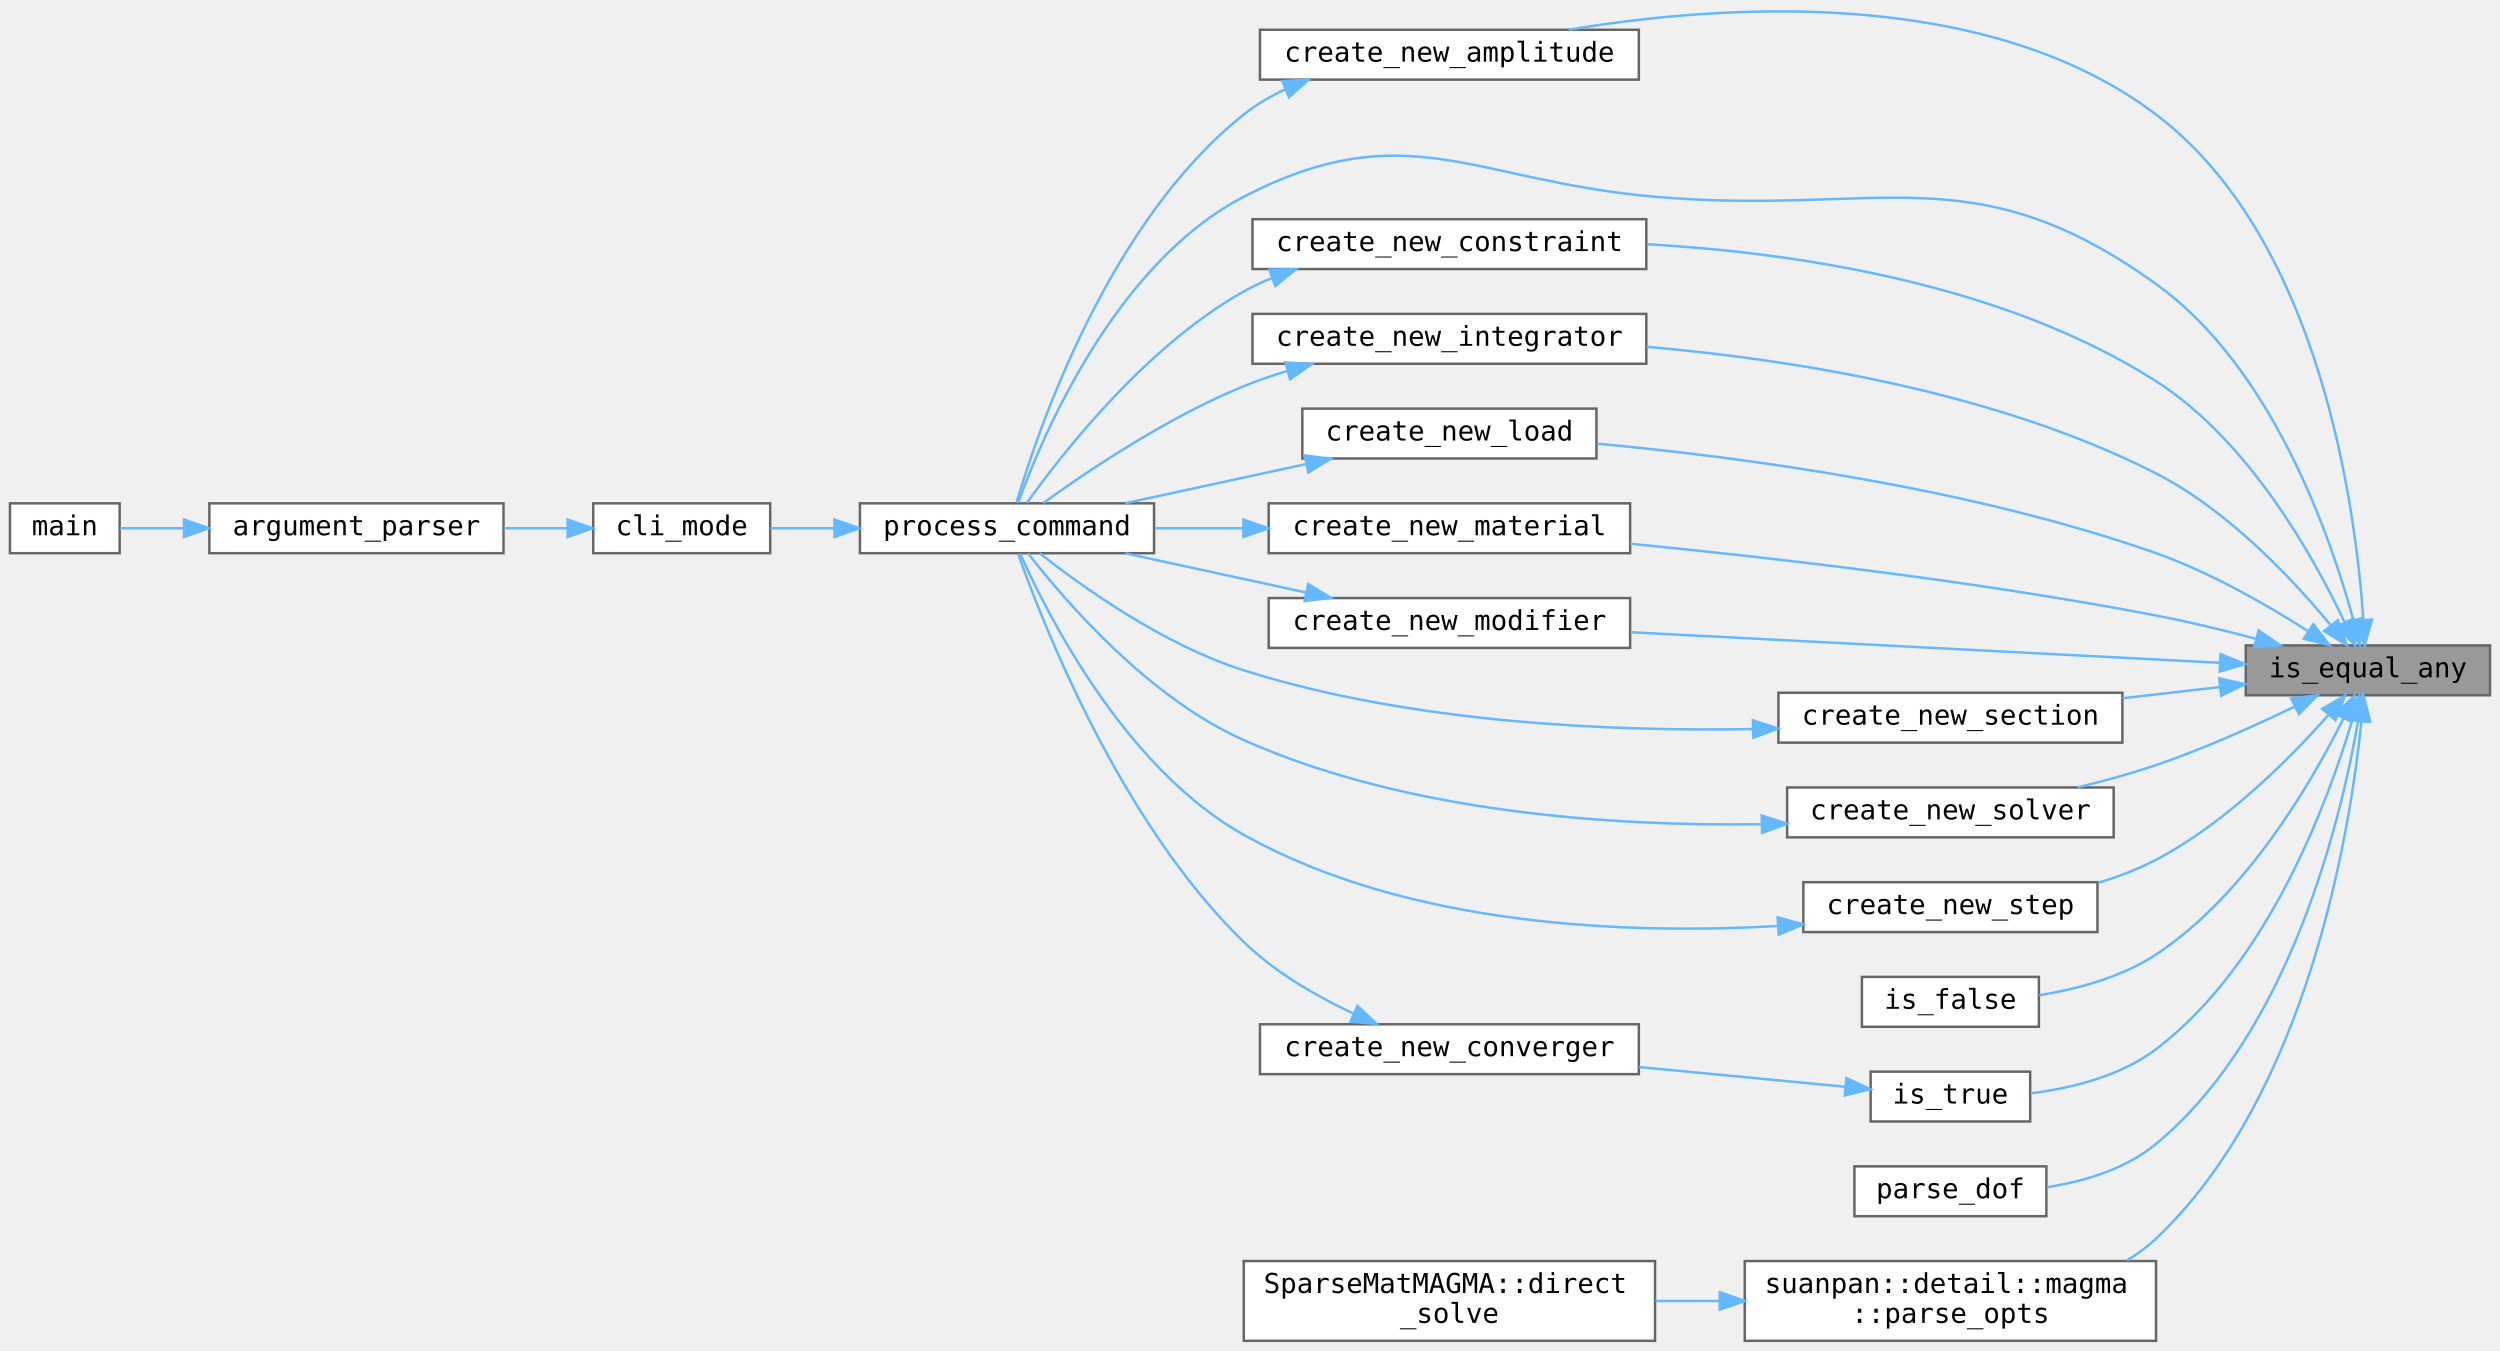
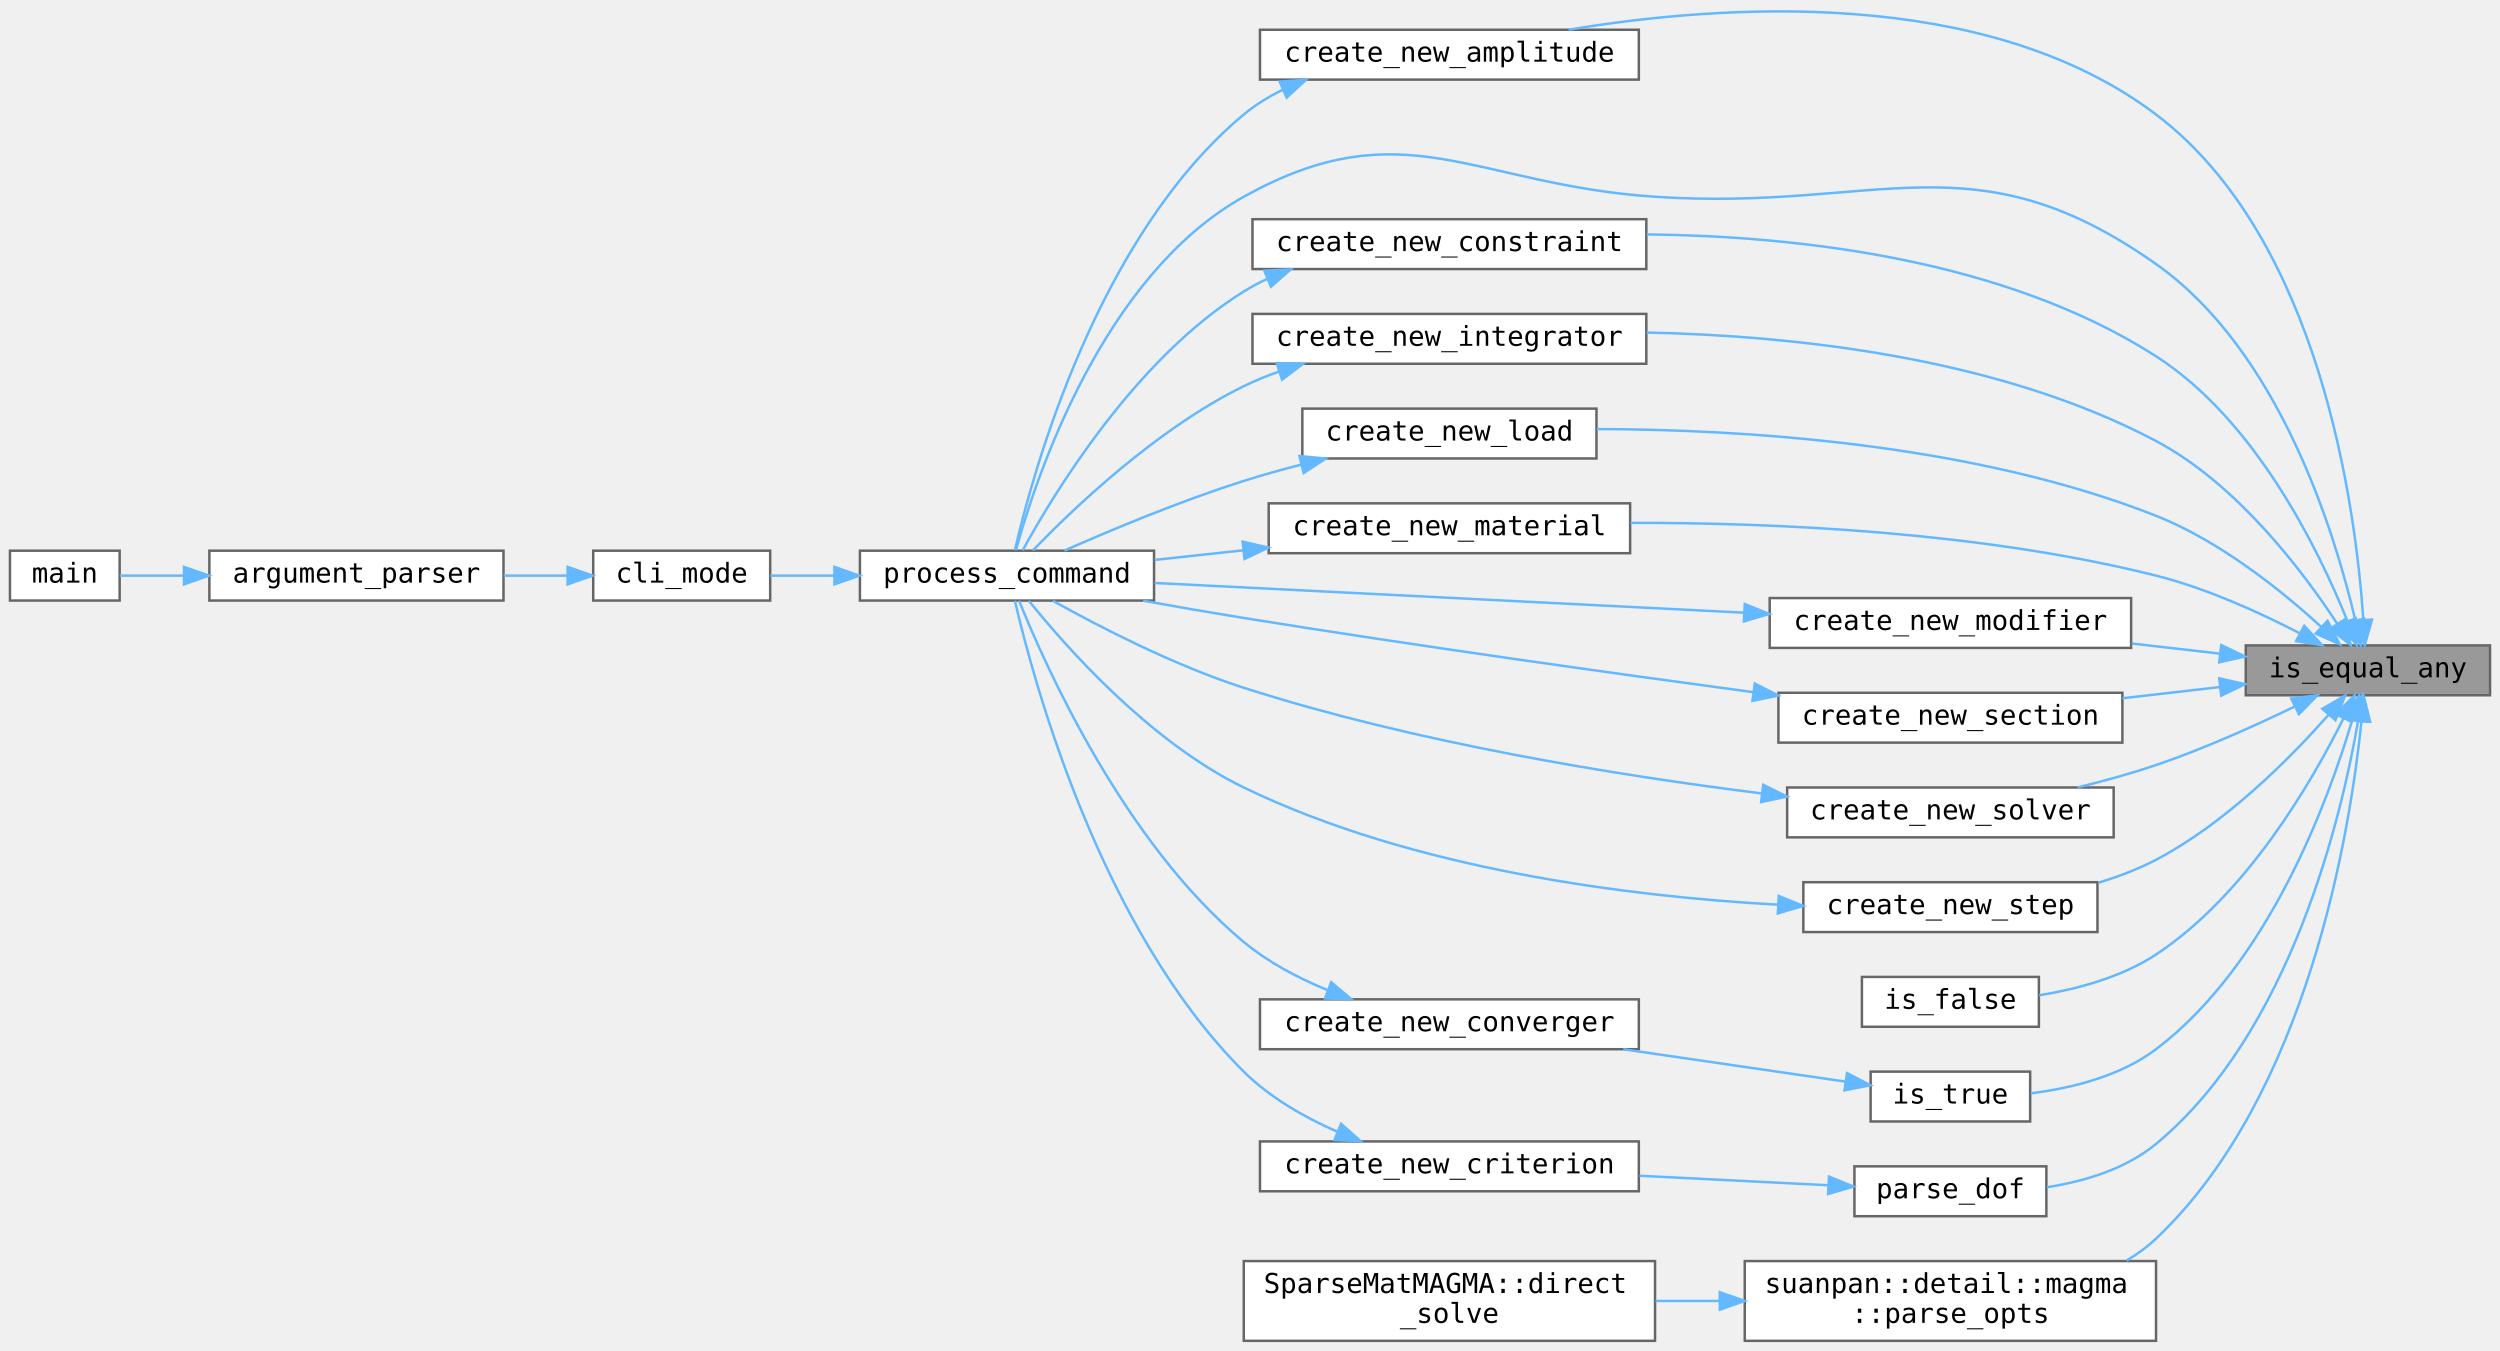
<svg xmlns="http://www.w3.org/2000/svg" xmlns:xlink="http://www.w3.org/1999/xlink" width="1003pt" height="542pt" viewBox="0 0 1003 541.88">
  <g class="graph" transform="translate(4 537.88)">
    <g class="node">
      <a>
        <path fill="#999" stroke="#666" d="M995-279h-98v20h98z" />
        <text x="946" y="-266.2" font-family="Consolas" font-size="11" text-anchor="middle">is_equal_any</text>
      </a>
    </g>
    <g class="node">
      <a xlink:href="../../d9/d67/_load_parser_8cpp.html#af6584e3dbc2c6468db087c3d851d16fd" target="_top">
        <path fill="#fff" stroke="#666" d="M653.5-526h-152v20h152z" />
        <text x="577.5" y="-513.2" font-family="Consolas" font-size="11" text-anchor="middle">create_new_amplitude</text>
      </a>
    </g>
    <g class="edge">
      <a>
        <path fill="none" stroke="#63b8ff" d="M944.16-289.43C941.09-334.46 926.86-442.17 861-492c-68.5-51.82-174.87-44.15-235.66-34.01" />
        <path fill="#63b8ff" stroke="#63b8ff" d="m947.66-289.36-2.93 10.18-4.05-9.79z" />
      </a>
    </g>
    <g class="node">
      <a xlink:href="../../d1/d81/command_8cpp.html#a461032f40aff035f61cb8169cfe58aa1" target="_top">
-         <path fill="#fff" stroke="#666" d="M459-336H341v20h118z" />
-         <text x="400" y="-323.2" font-family="Consolas" font-size="11" text-anchor="middle">process_command</text>
-       </a>
-     </g>
-     <g class="edge">
-       <a>
-         <path fill="none" stroke="#63b8ff" d="M940.09-289.5C930.84-323.37 907.44-390.61 861-424c-73.63-52.93-110.66-27.19-201-35-73.06-6.31-99.88-33.72-165 0-51.72 26.78-81.07 96.58-90.56 122.83" />
-         <path fill="#63b8ff" stroke="#63b8ff" d="m943.59-289.94-.89 10.56-5.89-8.81z" />
+         <path fill="#fff" stroke="#666" d="M459-317H341v20h118z" />
+         <text x="400" y="-304.2" font-family="Consolas" font-size="11" text-anchor="middle">process_command</text>
+       </a>
+     </g>
+     <g class="edge">
+       <a>
+         <path fill="none" stroke="#63b8ff" d="M940.92-289.25C932.64-324.63 910.3-397.23 861-432c-73.66-51.95-111.07-20.99-201-27-73.17-4.89-100.94-35.7-165 0-56.64 31.57-83.45 112.9-91.39 141.7" />
+         <path fill="#63b8ff" stroke="#63b8ff" d="m944.41-289.68-1.28 10.51-5.56-9.01z" />
      </a>
    </g>
    <g class="node">
      <a xlink:href="../../d1/db2/_constraint_parser_8cpp.html#aaafe84bbf417070c9f43e9d298900ba9" target="_top">
        <path fill="#fff" stroke="#666" d="M656.5-450h-158v20h158z" />
        <text x="577.5" y="-437.2" font-family="Consolas" font-size="11" text-anchor="middle">create_new_constraint</text>
      </a>
    </g>
    <g class="edge">
      <a>
-         <path fill="none" stroke="#63b8ff" d="M936.63-288.36C924.18-314.7 898.19-361.26 861-385c-61.28-39.12-144.16-51.54-204.29-54.97" />
-         <path fill="#63b8ff" stroke="#63b8ff" d="m939.92-289.59.95 10.55-7.33-7.65z" />
+         <path fill="none" stroke="#63b8ff" d="M937.72-288.96C926.18-317.53 900.83-369.45 861-395c-60.93-39.08-144.05-48.25-204.34-48.9" />
+         <path fill="#63b8ff" stroke="#63b8ff" d="m941.13-289.85.34 10.59-6.87-8.07z" />
      </a>
    </g>
    <g class="node">
      <a xlink:href="../../d1/d8d/_solver_parser_8cpp.html#a7f8747ecf56ca08c37eed1d96a348045" target="_top">
        <path fill="#fff" stroke="#666" d="M656.5-412h-158v20h158z" />
        <text x="577.5" y="-399.2" font-family="Consolas" font-size="11" text-anchor="middle">create_new_integrator</text>
      </a>
    </g>
    <g class="edge">
      <a>
-         <path fill="none" stroke="#63b8ff" d="M930.9-287.32C915.71-305.69 889.81-333.3 861-348c-64.05-32.68-145.43-45.68-204.37-50.8" />
-         <path fill="#63b8ff" stroke="#63b8ff" d="m933.94-289.13 3.52 9.99-8.98-5.61z" />
+         <path fill="none" stroke="#63b8ff" d="M933.68-287.73C919.56-309.27 893.29-343.88 861-361c-63.27-33.54-145.12-42.28-204.42-43.53" />
+         <path fill="#63b8ff" stroke="#63b8ff" d="m936.74-289.44 2.39 10.32-8.31-6.57z" />
      </a>
    </g>
    <g class="node">
      <a xlink:href="../../d9/d67/_load_parser_8cpp.html#a8ad880f665e22f62cb005697038f2b1d" target="_top">
        <path fill="#fff" stroke="#666" d="M636.5-374h-118v20h118z" />
        <text x="577.5" y="-361.2" font-family="Consolas" font-size="11" text-anchor="middle">create_new_load</text>
      </a>
    </g>
    <g class="edge">
      <a>
-         <path fill="none" stroke="#63b8ff" d="M921.75-284.88c-16.32-10.4-39.01-23.45-60.75-31.12-74.83-26.4-166.08-38.54-224.24-43.94" />
-         <path fill="#63b8ff" stroke="#63b8ff" d="m924.1-287.52 6.46 8.4-10.29-2.54z" />
+         <path fill="none" stroke="#63b8ff" d="M927.23-286.49C911.3-301.03 886.55-320.91 861-331c-73.6-29.06-165.75-34.67-224.39-34.8" />
+         <path fill="#63b8ff" stroke="#63b8ff" d="m929.82-288.86 4.9 9.4-9.69-4.3z" />
      </a>
    </g>
    <g class="node">
      <a xlink:href="../../d7/d26/_material_parser_8cpp.html#a9c8a39a47fb2211f0381de0f2cc44ad6" target="_top">
        <path fill="#fff" stroke="#666" d="M650-336H505v20h145z" />
        <text x="577.5" y="-323.2" font-family="Consolas" font-size="11" text-anchor="middle">create_new_material</text>
      </a>
    </g>
    <g class="edge">
      <a>
-         <path fill="none" stroke="#63b8ff" d="M900.95-281.71c-12.81-3.38-26.87-6.78-39.95-9.29-71.22-13.68-153.62-23.17-210.98-28.79" />
-         <path fill="#63b8ff" stroke="#63b8ff" d="m902.16-285.01 8.75 5.98-10.57.78z" />
+         <path fill="none" stroke="#63b8ff" d="M918.8-283.79c-16.14-8.36-37.56-18.13-57.8-23.21-70.2-17.63-153.11-21.26-210.88-21.17" />
+         <path fill="#63b8ff" stroke="#63b8ff" d="m920.47-286.87 7.18 7.79-10.47-1.61z" />
      </a>
    </g>
    <g class="node">
      <a xlink:href="../../d1/df6/_element_parser_8cpp.html#a9851b7674449d18bea2b89d49ee34bd8" target="_top">
-         <path fill="#fff" stroke="#666" d="M650-298H505v20h145z" />
-         <text x="577.5" y="-285.2" font-family="Consolas" font-size="11" text-anchor="middle">create_new_modifier</text>
-       </a>
-     </g>
-     <g class="edge">
-       <a>
-         <path fill="none" stroke="#63b8ff" d="M886.36-272.04c-64.2-3.33-167.17-8.67-236.13-12.24" />
-         <path fill="#63b8ff" stroke="#63b8ff" d="m886.9-275.52 9.81 4.02-10.17 2.97z" />
+         <path fill="#fff" stroke="#666" d="M851-298H706v20h145z" />
+         <text x="778.5" y="-285.2" font-family="Consolas" font-size="11" text-anchor="middle">create_new_modifier</text>
+       </a>
+     </g>
+     <g class="edge">
+       <a>
+         <path fill="none" stroke="#63b8ff" d="M886.45-275.72c-11.39-1.31-23.44-2.69-35.2-4.04" />
+         <path fill="#63b8ff" stroke="#63b8ff" d="m887.15-279.16 9.54 4.61-10.34 2.34z" />
      </a>
    </g>
    <g class="node">
      <a xlink:href="../../df/d37/_section_parser_8cpp.html#aa1844ab4e6a22d74b18303a458b8bb8a" target="_top">
        <path fill="#fff" stroke="#666" d="M847.5-260h-138v20h138z" />
        <text x="778.5" y="-247.2" font-family="Consolas" font-size="11" text-anchor="middle">create_new_section</text>
      </a>
    </g>
    <g class="edge">
      <a>
        <path fill="none" stroke="#63b8ff" d="M886.73-262.31c-12.66 1.45-26.17 3-39.18 4.5" />
        <path fill="#63b8ff" stroke="#63b8ff" d="m886.35-265.79 10.34 2.34-9.54 4.61z" />
      </a>
    </g>
    <g class="node">
      <a xlink:href="../../d1/d8d/_solver_parser_8cpp.html#a54ea4c12e27a5346c858f766f86514bc" target="_top">
        <path fill="#fff" stroke="#666" d="M844-222H713v20h131z" />
        <text x="778.5" y="-209.2" font-family="Consolas" font-size="11" text-anchor="middle">create_new_solver</text>
      </a>
    </g>
    <g class="edge">
      <a>
        <path fill="none" stroke="#63b8ff" d="M916.43-254.39c-16 7.75-36.47 16.96-55.43 23.39-10.04 3.41-20.99 6.41-31.5 8.98" />
        <path fill="#63b8ff" stroke="#63b8ff" d="m915.23-257.7 10.52-1.28-7.42 7.56z" />
      </a>
    </g>
    <g class="node">
      <a xlink:href="../../d9/d02/_step_parser_8cpp.html#a23ae3e5d76406dd869fc93dd54feaf46" target="_top">
        <path fill="#fff" stroke="#666" d="M837.5-184h-118v20h118z" />
        <text x="778.5" y="-171.2" font-family="Consolas" font-size="11" text-anchor="middle">create_new_step</text>
      </a>
    </g>
    <g class="edge">
      <a>
        <path fill="none" stroke="#63b8ff" d="M930.14-251.06C914.67-233.58 888.85-207.58 861-193c-7.21 3.77-15.16 6.8-23.19 9.24" />
        <path fill="#63b8ff" stroke="#63b8ff" d="m927.68-253.57 9.18-5.3-3.87 9.87z" />
      </a>
    </g>
    <g class="node">
      <a xlink:href="../../dc/dfa/utility_8cpp.html#aa73bf34371465ae732862308d52e0577" target="_top">
        <path fill="#fff" stroke="#666" d="M814-146h-71v20h71z" />
        <text x="778.5" y="-133.2" font-family="Consolas" font-size="11" text-anchor="middle">is_false</text>
      </a>
    </g>
    <g class="edge">
      <a>
        <path fill="none" stroke="#63b8ff" d="M936.23-249.78c-12.78 25.74-38.98 70.9-75.23 94.78-13.83 9.11-31.51 13.87-46.86 16.36" />
        <path fill="#63b8ff" stroke="#63b8ff" d="m933.12-251.4 7.47-7.5-1.16 10.53z" />
      </a>
    </g>
    <g class="node">
      <a xlink:href="../../dc/dfa/utility_8cpp.html#a682a01dbd0851ea39aa211bf3db14d56" target="_top">
        <path fill="#fff" stroke="#666" d="M810.5-108h-64v20h64z" />
        <text x="778.5" y="-95.2" font-family="Consolas" font-size="11" text-anchor="middle">is_true</text>
      </a>
    </g>
    <g class="edge">
      <a>
        <path fill="none" stroke="#63b8ff" d="M939.76-249.17C930.03-216.35 905.94-150.99 861-117c-14.37 10.87-33.94 15.66-50.3 17.72" />
        <path fill="#63b8ff" stroke="#63b8ff" d="m936.44-250.29 6.08-8.67.66 10.57z" />
      </a>
    </g>
    <g class="node">
      <a xlink:href="../../d9/d00/group___conditional_modifier.html#gad5b9476ddbbd3b29341e2cbb2414f940" target="_top">
        <path fill="#fff" stroke="#666" d="M817-70h-77v20h77z" />
        <text x="778.5" y="-57.2" font-family="Consolas" font-size="11" text-anchor="middle">parse_dof</text>
      </a>
    </g>
    <g class="edge">
      <a>
        <path fill="none" stroke="#63b8ff" d="M942.12-248.99C935.4-209.98 914.96-123.7 861-79c-12.2 10.1-28.78 15.05-43.81 17.39" />
        <path fill="#63b8ff" stroke="#63b8ff" d="m938.66-249.54 5.03-9.33 1.88 10.43z" />
      </a>
    </g>
    <g class="node">
      <a xlink:href="../../db/dab/namespacesuanpan_1_1detail_1_1magma.html#ab3ef1565b06c0597023fda681bd5516e" target="_top">
        <path fill="#fff" stroke="#666" d="M861-32H696V0h165z" />
        <text x="704" y="-19.2" font-family="Consolas" font-size="11">suanpan::detail::magma</text>
        <text x="778.5" y="-7.2" font-family="Consolas" font-size="11" text-anchor="middle">::parse_opts</text>
      </a>
    </g>
    <g class="edge">
      <a>
        <path fill="none" stroke="#63b8ff" d="M943.41-248.51C938.86-204.15 921.89-98.61 861-41c-3.55 3.36-7.54 6.26-11.79 8.78" />
        <path fill="#63b8ff" stroke="#63b8ff" d="m939.94-248.99 4.4-9.64 2.57 10.28z" />
      </a>
    </g>
    <g class="edge">
      <a>
-         <path fill="none" stroke="#63b8ff" d="M511.57-502.05C505.65-499.29 500-495.97 495-492c-54.21 43.04-82.56 126.44-91.14 155.62" />
-         <path fill="#63b8ff" stroke="#63b8ff" d="m510.48-505.39 10.58-.58-7.91 7.05z" />
+         <path fill="none" stroke="#63b8ff" d="M510.44-501.83c-5.54 2.72-10.79 5.96-15.44 9.83-58.73 48.82-84.65 143.65-91.83 174.81" />
+         <path fill="#63b8ff" stroke="#63b8ff" d="m509.42-505.2 10.56-.73-7.8 7.16z" />
      </a>
    </g>
    <g class="node">
      <a xlink:href="../../da/d46/group___utility.html#ga8bf8736c7a14e90bd7313d121b2ac440" target="_top">
-         <path fill="#fff" stroke="#666" d="M305-336h-71v20h71z" />
-         <text x="269.5" y="-323.2" font-family="Consolas" font-size="11" text-anchor="middle">cli_mode</text>
-       </a>
-     </g>
-     <g class="edge">
-       <a>
-         <path fill="none" stroke="#63b8ff" d="M330.71-326h-25.69" />
-         <path fill="#63b8ff" stroke="#63b8ff" d="m330.77-329.5 10 3.5-10 3.5z" />
+         <path fill="#fff" stroke="#666" d="M305-317h-71v20h71z" />
+         <text x="269.5" y="-304.2" font-family="Consolas" font-size="11" text-anchor="middle">cli_mode</text>
+       </a>
+     </g>
+     <g class="edge">
+       <a>
+         <path fill="none" stroke="#63b8ff" d="M330.71-307h-25.69" />
+         <path fill="#63b8ff" stroke="#63b8ff" d="m330.77-310.5 10 3.5-10 3.5z" />
      </a>
    </g>
    <g class="node">
      <a xlink:href="../../da/d46/group___utility.html#gaf8d2165909a5b05cf91dce632ce172a4" target="_top">
-         <path fill="#fff" stroke="#666" d="M198-336H80v20h118z" />
-         <text x="139" y="-323.2" font-family="Consolas" font-size="11" text-anchor="middle">argument_parser</text>
-       </a>
-     </g>
-     <g class="edge">
-       <a>
-         <path fill="none" stroke="#63b8ff" d="M223.59-326h-25.51" />
-         <path fill="#63b8ff" stroke="#63b8ff" d="m223.73-329.5 10 3.5-10 3.5z" />
+         <path fill="#fff" stroke="#666" d="M198-317H80v20h118z" />
+         <text x="139" y="-304.2" font-family="Consolas" font-size="11" text-anchor="middle">argument_parser</text>
+       </a>
+     </g>
+     <g class="edge">
+       <a>
+         <path fill="none" stroke="#63b8ff" d="M223.59-307h-25.51" />
+         <path fill="#63b8ff" stroke="#63b8ff" d="m223.73-310.5 10 3.5-10 3.5z" />
      </a>
    </g>
    <g class="node">
      <a xlink:href="../../d6/dfd/suan_pan_8cpp.html#a3c04138a5bfe5d72780bb7e82a18e627" target="_top">
-         <path fill="#fff" stroke="#666" d="M44-336H0v20h44z" />
-         <text x="22" y="-323.2" font-family="Consolas" font-size="11" text-anchor="middle">main</text>
-       </a>
-     </g>
-     <g class="edge">
-       <a>
-         <path fill="none" stroke="#63b8ff" d="M69.67-326h-25.6" />
-         <path fill="#63b8ff" stroke="#63b8ff" d="m69.83-329.5 10 3.5-10 3.5z" />
-       </a>
-     </g>
-     <g class="edge">
-       <a>
-         <path fill="none" stroke="#63b8ff" d="M506.45-426.47c-3.97 1.62-7.81 3.44-11.45 5.47-39.29 21.97-73.01 65.2-87.04 84.85" />
-         <path fill="#63b8ff" stroke="#63b8ff" d="m505.26-429.77 10.6-.15-8.19 6.73z" />
-       </a>
-     </g>
-     <g class="edge">
-       <a>
-         <path fill="none" stroke="#63b8ff" d="M512.27-389.06c-5.91 1.8-11.75 3.81-17.27 6.06-30.58 12.46-62.75 34.11-80.41 46.84" />
-         <path fill="#63b8ff" stroke="#63b8ff" d="m511.69-392.54 10.57.65-8.66 6.09z" />
-       </a>
-     </g>
-     <g class="edge">
-       <a>
-         <path fill="none" stroke="#63b8ff" d="M520.11-351.79c-23.45 5.08-50.34 10.9-72.63 15.73" />
-         <path fill="#63b8ff" stroke="#63b8ff" d="m519.42-355.22 10.51 1.3-9.03 5.54z" />
-       </a>
-     </g>
-     <g class="edge">
-       <a>
-         <path fill="none" stroke="#63b8ff" d="M494.84-326h-35.57" />
-         <path fill="#63b8ff" stroke="#63b8ff" d="m494.86-329.5 10 3.5-10 3.5z" />
-       </a>
-     </g>
-     <g class="edge">
-       <a>
-         <path fill="none" stroke="#63b8ff" d="M520.11-300.21c-23.45-5.08-50.34-10.9-72.63-15.73" />
-         <path fill="#63b8ff" stroke="#63b8ff" d="m520.9-303.62 9.03 5.54-10.51 1.3z" />
-       </a>
-     </g>
-     <g class="edge">
-       <a>
-         <path fill="none" stroke="#63b8ff" d="M699.18-245.44C641.43-244.41 561.66-247.93 495-269c-32.21-10.18-64.82-33.53-81.87-46.97" />
-         <path fill="#63b8ff" stroke="#63b8ff" d="m699.26-248.94 10.08 3.27-9.92 3.73z" />
-       </a>
-     </g>
-     <g class="edge">
-       <a>
-         <path fill="none" stroke="#63b8ff" d="M702.54-207.25c-58.89.85-141.68-4.44-207.54-33.75-38.59-17.18-72.17-56.4-86.55-74.94" />
-         <path fill="#63b8ff" stroke="#63b8ff" d="m702.81-210.76 10.07 3.29-9.92 3.71z" />
-       </a>
-     </g>
-     <g class="edge">
-       <a>
-         <path fill="none" stroke="#63b8ff" d="M709.24-166.42c-60.2 3.43-148.36.3-214.24-36.58-47.61-26.65-78.82-88.38-89.7-112.79" />
-         <path fill="#63b8ff" stroke="#63b8ff" d="m709.19-169.93 10.21 2.85-9.76 4.14z" />
+         <path fill="#fff" stroke="#666" d="M44-317H0v20h44z" />
+         <text x="22" y="-304.2" font-family="Consolas" font-size="11" text-anchor="middle">main</text>
+       </a>
+     </g>
+     <g class="edge">
+       <a>
+         <path fill="none" stroke="#63b8ff" d="M69.67-307h-25.6" />
+         <path fill="#63b8ff" stroke="#63b8ff" d="m69.83-310.5 10 3.5-10 3.5z" />
+       </a>
+     </g>
+     <g class="edge">
+       <a>
+         <path fill="none" stroke="#63b8ff" d="M504.41-426.04c-3.26 1.51-6.42 3.18-9.41 5.04-43.6 27.04-76.45 81.41-88.73 103.9" />
+         <path fill="#63b8ff" stroke="#63b8ff" d="m503.25-429.35 10.59-.53-7.94 7.01z" />
+       </a>
+     </g>
+     <g class="edge">
+       <a>
+         <path fill="none" stroke="#63b8ff" d="M509.26-388.92c-4.92 1.74-9.73 3.7-14.26 5.92-35.07 17.14-68.8 49.49-84.63 65.9" />
+         <path fill="#63b8ff" stroke="#63b8ff" d="m508.22-392.26 10.59.26-8.44 6.4z" />
+       </a>
+     </g>
+     <g class="edge">
+       <a>
+         <path fill="none" stroke="#63b8ff" d="M518.07-351.54c-7.81 2-15.67 4.2-23.07 6.54-25.17 7.97-53.12 19.65-71.95 27.95" />
+         <path fill="#63b8ff" stroke="#63b8ff" d="m517.35-354.97 10.55 1-8.87 5.8z" />
+       </a>
+     </g>
+     <g class="edge">
+       <a>
+         <path fill="none" stroke="#63b8ff" d="M494.84-317.16c-12.01 1.3-24.16 2.62-35.57 3.85" />
+         <path fill="#63b8ff" stroke="#63b8ff" d="m494.55-320.65 10.31 2.41-9.56 4.55z" />
+       </a>
+     </g>
+     <g class="edge">
+       <a>
+         <path fill="none" stroke="#63b8ff" d="M695.49-292.14c-71.37-3.6-173.03-8.73-236.32-11.92" />
+         <path fill="#63b8ff" stroke="#63b8ff" d="m695.99-295.62 9.81 4-10.17 2.99z" />
+       </a>
+     </g>
+     <g class="edge">
+       <a>
+         <path fill="none" stroke="#63b8ff" d="M699.48-260.23C642.69-267.88 563.97-278.88 495-290c-13.1-2.11-27.19-4.56-40.37-6.94" />
+         <path fill="#63b8ff" stroke="#63b8ff" d="m700.02-263.69 9.44 4.8-10.37 2.14z" />
+       </a>
+     </g>
+     <g class="edge">
+       <a>
+         <path fill="none" stroke="#63b8ff" d="M702.77-219.62C645.04-226.84 563.67-239.94 495-262c-27.91-8.96-58.14-24.6-76.57-34.88" />
+         <path fill="#63b8ff" stroke="#63b8ff" d="m703.41-223.07 9.5 4.69-10.35 2.26z" />
+       </a>
+     </g>
+     <g class="edge">
+       <a>
+         <path fill="none" stroke="#63b8ff" d="M709.42-174.97C650.09-178.23 563.12-188.95 495-222c-37.81-18.34-71.53-56.63-86.21-74.89" />
+         <path fill="#63b8ff" stroke="#63b8ff" d="m709.62-178.47 9.81 3.99-10.16 3z" />
      </a>
    </g>
    <g class="node">
      <a xlink:href="../../d8/d37/_converger_parser_8cpp.html#a8b080d73b37818924bda9769f0e88c04" target="_top">
-         <path fill="#fff" stroke="#666" d="M653.5-127h-152v20h152z" />
-         <text x="577.5" y="-114.2" font-family="Consolas" font-size="11" text-anchor="middle">create_new_converger</text>
-       </a>
-     </g>
-     <g class="edge">
-       <a>
-         <path fill="none" stroke="#63b8ff" d="M736.29-101.93c-23.87-2.28-54.66-5.22-82.7-7.9" />
-         <path fill="#63b8ff" stroke="#63b8ff" d="m736.78-105.4 9.63 4.43-10.29 2.53z" />
-       </a>
-     </g>
-     <g class="edge">
-       <a>
-         <path fill="none" stroke="#63b8ff" d="M538.82-131.38c-14.89-7-31.39-16.55-43.82-28.62-49.43-47.98-80.59-127.58-90.54-155.74" />
-         <path fill="#63b8ff" stroke="#63b8ff" d="m540.62-134.41 7.7 7.27-10.55-.88z" />
+         <path fill="#fff" stroke="#666" d="M653.5-137h-152v20h152z" />
+         <text x="577.5" y="-124.2" font-family="Consolas" font-size="11" text-anchor="middle">create_new_converger</text>
+       </a>
+     </g>
+     <g class="edge">
+       <a>
+         <path fill="none" stroke="#63b8ff" d="M736.28-104.01c-25.69-3.74-59.37-8.65-89.02-12.97" />
+         <path fill="#63b8ff" stroke="#63b8ff" d="m737.02-107.44 9.39 4.91-10.4 2.02z" />
+       </a>
+     </g>
+     <g class="edge">
+       <a>
+         <path fill="none" stroke="#63b8ff" d="M528.77-140.64c-11.85-4.85-23.95-11.2-33.77-19.36-48-39.88-79.62-110.76-90.14-136.93" />
+         <path fill="#63b8ff" stroke="#63b8ff" d="m530.07-143.89 8.1 6.83-10.59-.29z" />
+       </a>
+     </g>
+     <g class="node">
+       <a xlink:href="../../d1/db2/_constraint_parser_8cpp.html#af59ed912e8b23a70de86c35f20bf0b22" target="_top">
+         <path fill="#fff" stroke="#666" d="M653.5-80h-152v20h152z" />
+         <text x="577.5" y="-67.2" font-family="Consolas" font-size="11" text-anchor="middle">create_new_criterion</text>
+       </a>
+     </g>
+     <g class="edge">
+       <a>
+         <path fill="none" stroke="#63b8ff" d="M729.54-62.41c-22.71-1.14-50.37-2.53-75.78-3.81" />
+         <path fill="#63b8ff" stroke="#63b8ff" d="m729.79-65.9 9.81 4-10.16 2.99z" />
+       </a>
+     </g>
+     <g class="edge">
+       <a>
+         <path fill="none" stroke="#63b8ff" d="M532.46-83.93C519.2-89.75 505.42-97.63 495-108c-57.69-57.4-84.45-157.05-91.82-188.9" />
+         <path fill="#63b8ff" stroke="#63b8ff" d="m534.03-87.07 7.93 7.02-10.58-.54z" />
      </a>
    </g>
    <g class="node">
      <a xlink:href="../../de/d8b/group___meta_mat.html#gafe4dd206c19bcc01a1a259b6aae279b3" target="_top">
        <path fill="#fff" stroke="#666" d="M660-32H495V0h165z" />
        <text x="503" y="-19.2" font-family="Consolas" font-size="11">SparseMatMAGMA::direct</text>
        <text x="577.5" y="-7.2" font-family="Consolas" font-size="11" text-anchor="middle">_solve</text>
      </a>
    </g>
    <g class="edge">
      <a>
        <path fill="none" stroke="#63b8ff" d="M685.96-16h-25.75" />
        <path fill="#63b8ff" stroke="#63b8ff" d="m685.98-19.5 10 3.5-10 3.5z" />
      </a>
    </g>
  </g>
</svg>
